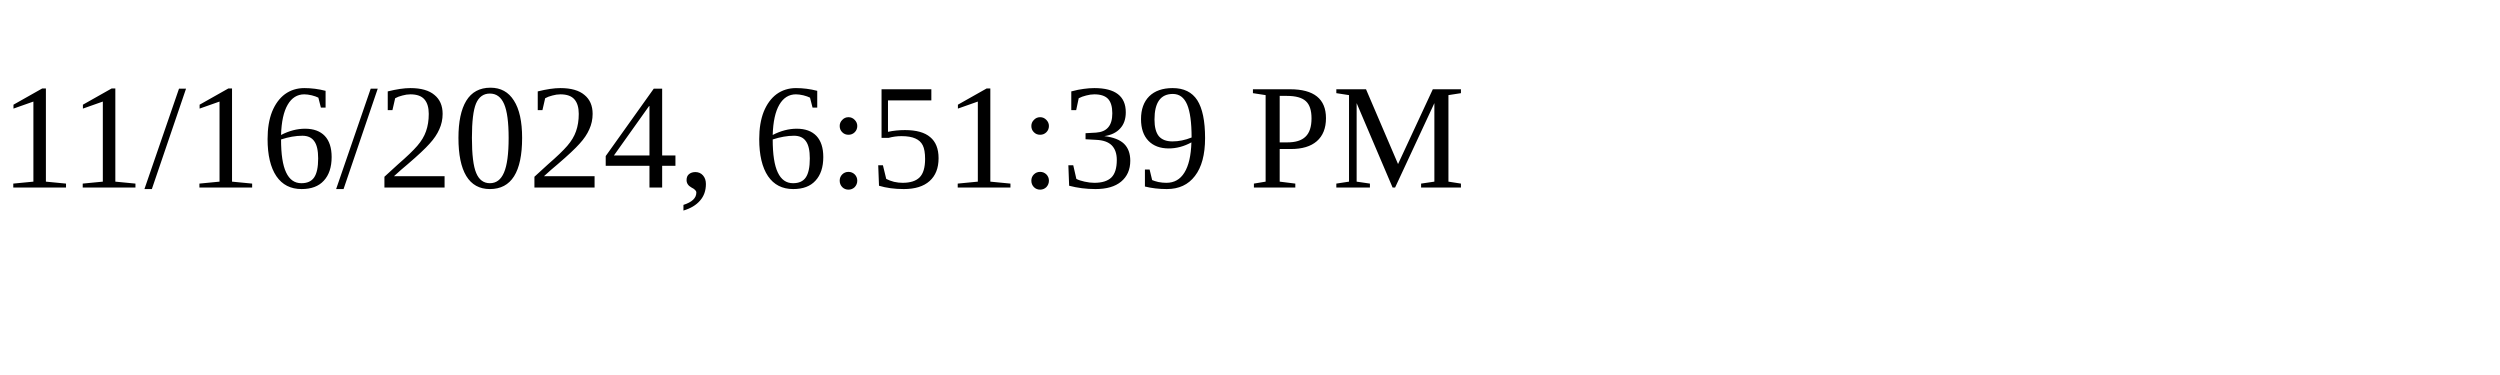
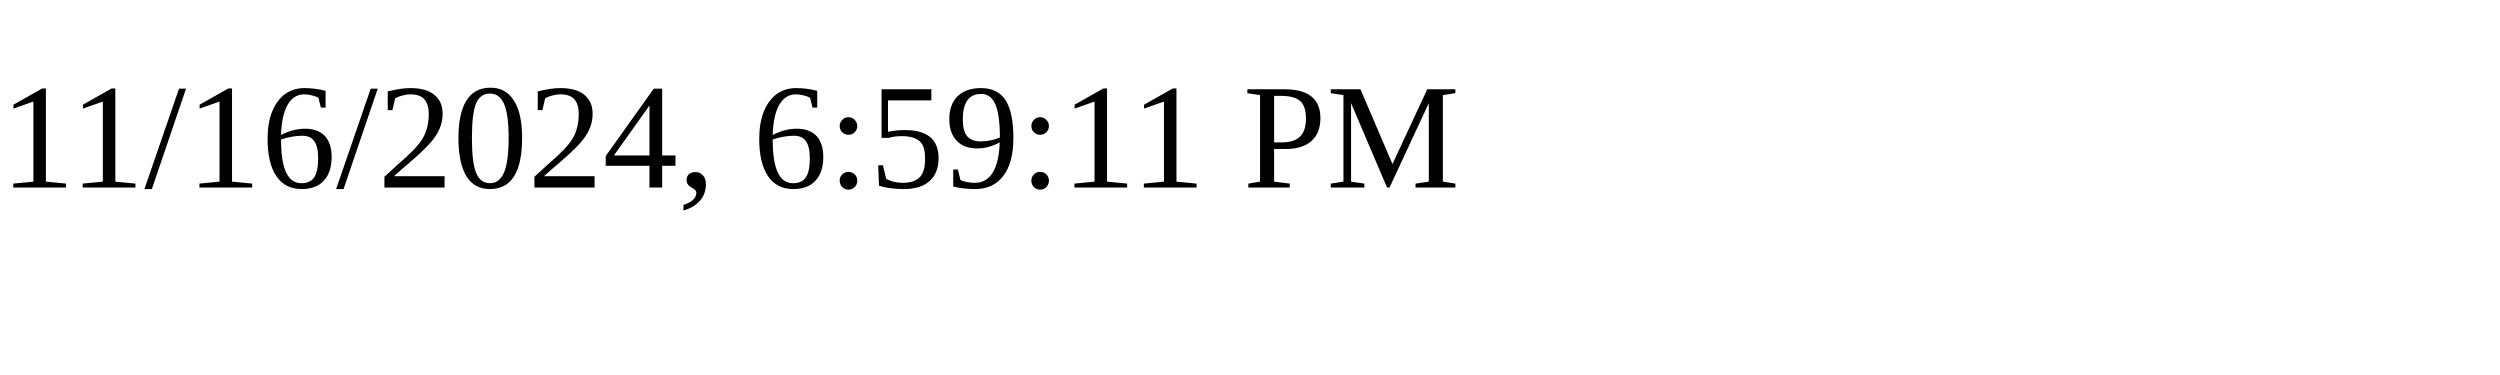
<svg xmlns="http://www.w3.org/2000/svg" height="30" width="200">
-   <text x="0" y="15">11/16/2024, 6:51:39 PM</text>
+   <text x="0" y="15">11/16/2024, 6:59:11 PM</text>
</svg>
